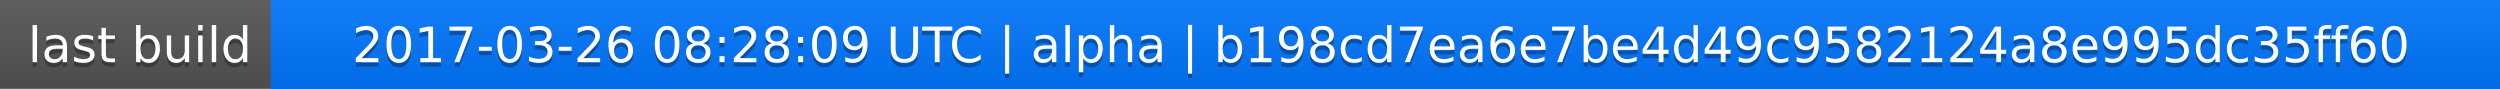
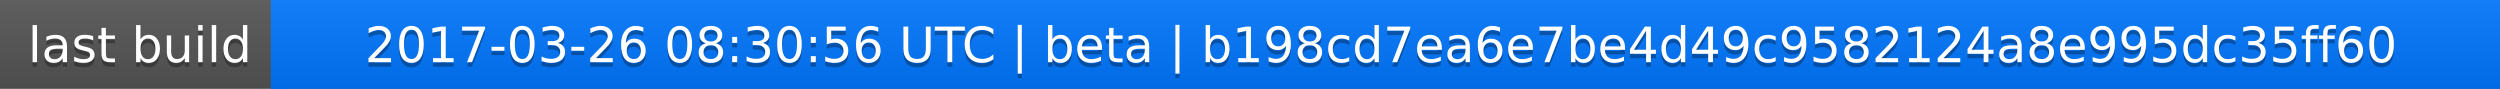
<svg xmlns="http://www.w3.org/2000/svg" width="563" height="20">
  <linearGradient id="a" x2="0" y2="100%">
    <stop offset="0" stop-color="#bbb" stop-opacity=".1" />
    <stop offset="1" stop-opacity=".1" />
  </linearGradient>
  <rect rx="0" width="563" height="20" fill="#555" />
  <rect rx="0" x="61" width="502" height="20" fill="#07f" />
  <path fill="#07f" d="M61 0h4v20h-4z" />
  <rect rx="0" width="563" height="20" fill="url(#a)" />
  <g fill="#fff" text-anchor="middle" font-family="DejaVu Sans,Verdana,Geneva,sans-serif" font-size="11">
    <text x="31.5" y="15" fill="#010101" fill-opacity=".3">last build</text>
    <text x="31.5" y="14">last build</text>
-     <text x="311" y="15" fill="#010101" fill-opacity=".3">2017-03-26 08:28:09 UTC | alpha | b198cd7ea6e7be4d49c9582124a8e995dc35ff60</text>
-     <text x="311" y="14">2017-03-26 08:28:09 UTC | alpha | b198cd7ea6e7be4d49c9582124a8e995dc35ff60</text>
+     <text x="311" y="15" fill="#010101" fill-opacity=".3">2017-03-26 08:30:56 UTC | beta | b198cd7ea6e7be4d49c9582124a8e995dc35ff60</text>
+     <text x="311" y="14">2017-03-26 08:30:56 UTC | beta | b198cd7ea6e7be4d49c9582124a8e995dc35ff60</text>
  </g>
</svg>
